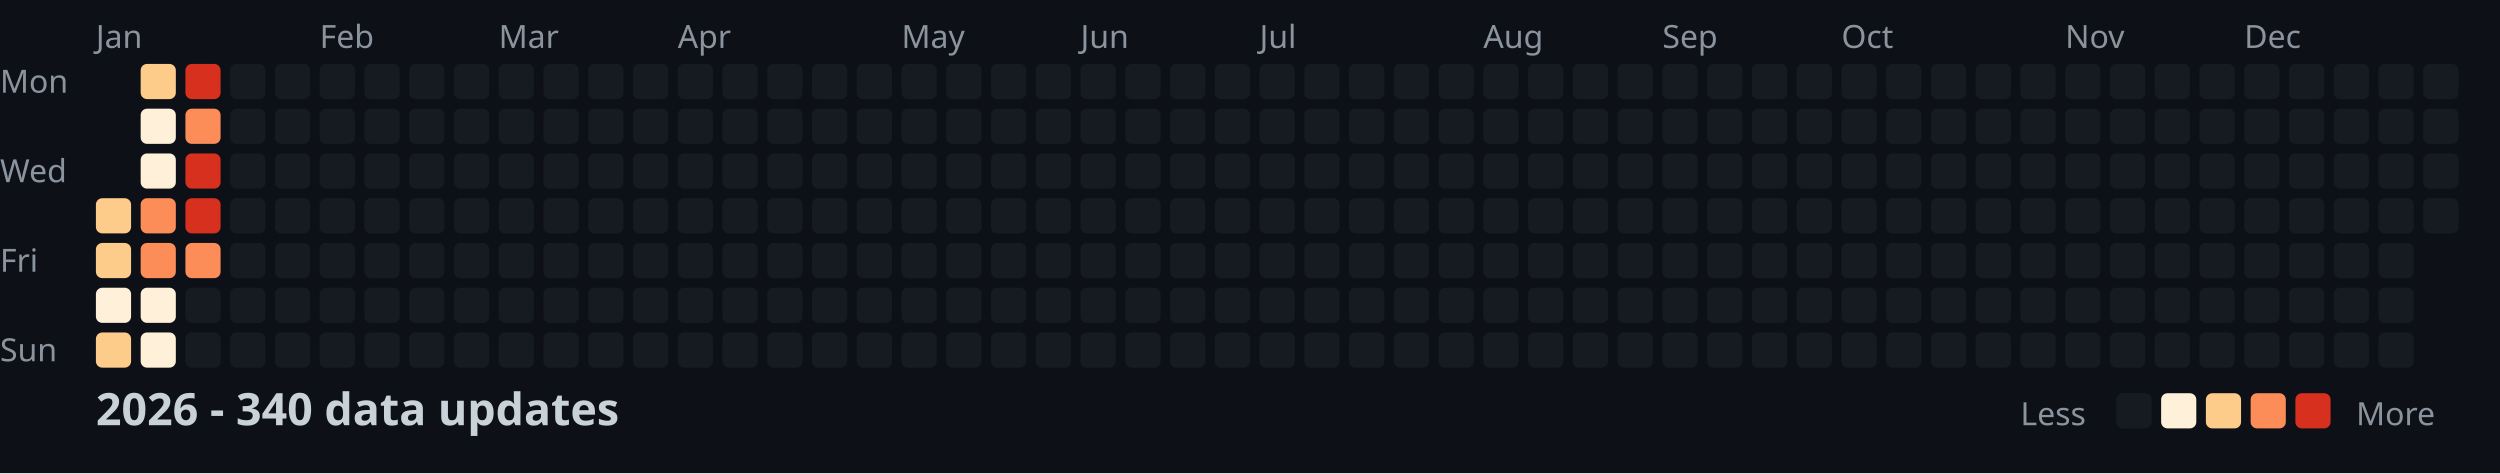
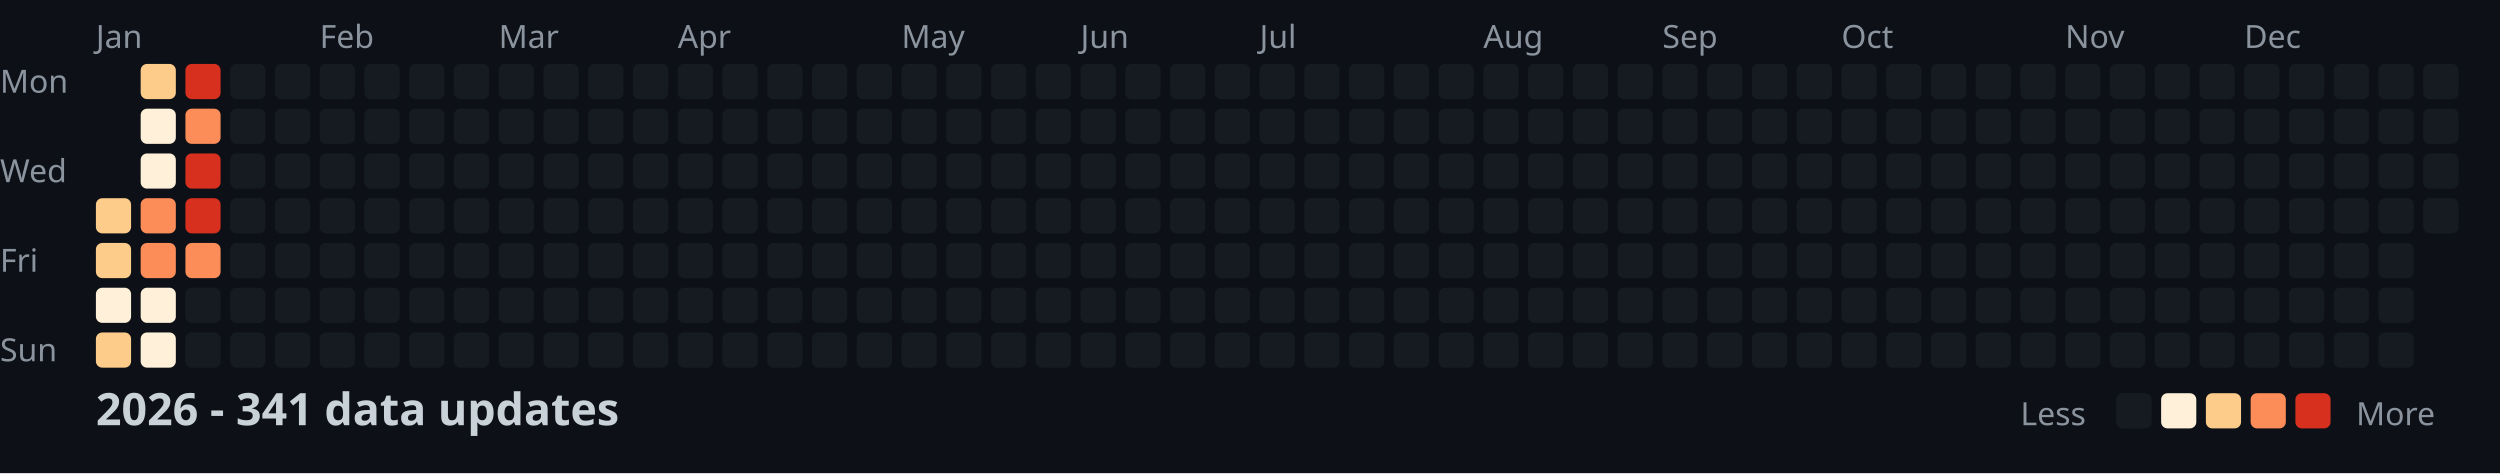
<svg xmlns="http://www.w3.org/2000/svg" width="782" height="148">
  <style>
    .month { font: 10px sans-serif; fill: #8b949e; }
    .day { font: 10px sans-serif; fill: #8b949e; }
    .title { font: bold 14px sans-serif; fill: #c9d1d9; }
    .legend { font: 10px sans-serif; fill: #8b949e; }
  </style>
  <rect width="100%" height="100%" fill="#0d1117" />
  <text x="0" y="29" class="day">Mon</text>
  <text x="0" y="57" class="day">Wed</text>
  <text x="0" y="85" class="day">Fri</text>
  <text x="0" y="113" class="day">Sun</text>
  <text x="30" y="15" class="month">Jan</text>
  <text x="100" y="15" class="month">Feb</text>
  <text x="156" y="15" class="month">Mar</text>
  <text x="212" y="15" class="month">Apr</text>
  <text x="282" y="15" class="month">May</text>
  <text x="338" y="15" class="month">Jun</text>
  <text x="394" y="15" class="month">Jul</text>
  <text x="464" y="15" class="month">Aug</text>
  <text x="520" y="15" class="month">Sep</text>
  <text x="576" y="15" class="month">Oct</text>
  <text x="646" y="15" class="month">Nov</text>
  <text x="702" y="15" class="month">Dec</text>
  <rect x="30" y="62" width="11" height="11" fill="#fdcc8a" rx="2" />
  <rect x="30" y="76" width="11" height="11" fill="#fdcc8a" rx="2" />
  <rect x="30" y="90" width="11" height="11" fill="#fef0d9" rx="2" />
  <rect x="30" y="104" width="11" height="11" fill="#fdcc8a" rx="2" />
  <rect x="44" y="20" width="11" height="11" fill="#fdcc8a" rx="2" />
  <rect x="44" y="34" width="11" height="11" fill="#fef0d9" rx="2" />
  <rect x="44" y="48" width="11" height="11" fill="#fef0d9" rx="2" />
  <rect x="44" y="62" width="11" height="11" fill="#fc8d59" rx="2" />
  <rect x="44" y="76" width="11" height="11" fill="#fc8d59" rx="2" />
  <rect x="44" y="90" width="11" height="11" fill="#fef0d9" rx="2" />
  <rect x="44" y="104" width="11" height="11" fill="#fef0d9" rx="2" />
  <rect x="58" y="20" width="11" height="11" fill="#d7301f" rx="2" />
  <rect x="58" y="34" width="11" height="11" fill="#fc8d59" rx="2" />
  <rect x="58" y="48" width="11" height="11" fill="#d7301f" rx="2" />
  <rect x="58" y="62" width="11" height="11" fill="#d7301f" rx="2" />
  <rect x="58" y="76" width="11" height="11" fill="#fc8d59" rx="2" />
  <rect x="58" y="90" width="11" height="11" fill="#161b22" rx="2" />
  <rect x="58" y="104" width="11" height="11" fill="#161b22" rx="2" />
  <rect x="72" y="20" width="11" height="11" fill="#161b22" rx="2" />
  <rect x="72" y="34" width="11" height="11" fill="#161b22" rx="2" />
  <rect x="72" y="48" width="11" height="11" fill="#161b22" rx="2" />
  <rect x="72" y="62" width="11" height="11" fill="#161b22" rx="2" />
  <rect x="72" y="76" width="11" height="11" fill="#161b22" rx="2" />
  <rect x="72" y="90" width="11" height="11" fill="#161b22" rx="2" />
  <rect x="72" y="104" width="11" height="11" fill="#161b22" rx="2" />
  <rect x="86" y="20" width="11" height="11" fill="#161b22" rx="2" />
  <rect x="86" y="34" width="11" height="11" fill="#161b22" rx="2" />
  <rect x="86" y="48" width="11" height="11" fill="#161b22" rx="2" />
  <rect x="86" y="62" width="11" height="11" fill="#161b22" rx="2" />
  <rect x="86" y="76" width="11" height="11" fill="#161b22" rx="2" />
  <rect x="86" y="90" width="11" height="11" fill="#161b22" rx="2" />
  <rect x="86" y="104" width="11" height="11" fill="#161b22" rx="2" />
  <rect x="100" y="20" width="11" height="11" fill="#161b22" rx="2" />
  <rect x="100" y="34" width="11" height="11" fill="#161b22" rx="2" />
  <rect x="100" y="48" width="11" height="11" fill="#161b22" rx="2" />
  <rect x="100" y="62" width="11" height="11" fill="#161b22" rx="2" />
  <rect x="100" y="76" width="11" height="11" fill="#161b22" rx="2" />
  <rect x="100" y="90" width="11" height="11" fill="#161b22" rx="2" />
  <rect x="100" y="104" width="11" height="11" fill="#161b22" rx="2" />
  <rect x="114" y="20" width="11" height="11" fill="#161b22" rx="2" />
  <rect x="114" y="34" width="11" height="11" fill="#161b22" rx="2" />
  <rect x="114" y="48" width="11" height="11" fill="#161b22" rx="2" />
  <rect x="114" y="62" width="11" height="11" fill="#161b22" rx="2" />
  <rect x="114" y="76" width="11" height="11" fill="#161b22" rx="2" />
  <rect x="114" y="90" width="11" height="11" fill="#161b22" rx="2" />
  <rect x="114" y="104" width="11" height="11" fill="#161b22" rx="2" />
  <rect x="128" y="20" width="11" height="11" fill="#161b22" rx="2" />
  <rect x="128" y="34" width="11" height="11" fill="#161b22" rx="2" />
  <rect x="128" y="48" width="11" height="11" fill="#161b22" rx="2" />
  <rect x="128" y="62" width="11" height="11" fill="#161b22" rx="2" />
  <rect x="128" y="76" width="11" height="11" fill="#161b22" rx="2" />
  <rect x="128" y="90" width="11" height="11" fill="#161b22" rx="2" />
  <rect x="128" y="104" width="11" height="11" fill="#161b22" rx="2" />
  <rect x="142" y="20" width="11" height="11" fill="#161b22" rx="2" />
  <rect x="142" y="34" width="11" height="11" fill="#161b22" rx="2" />
  <rect x="142" y="48" width="11" height="11" fill="#161b22" rx="2" />
  <rect x="142" y="62" width="11" height="11" fill="#161b22" rx="2" />
  <rect x="142" y="76" width="11" height="11" fill="#161b22" rx="2" />
  <rect x="142" y="90" width="11" height="11" fill="#161b22" rx="2" />
  <rect x="142" y="104" width="11" height="11" fill="#161b22" rx="2" />
  <rect x="156" y="20" width="11" height="11" fill="#161b22" rx="2" />
  <rect x="156" y="34" width="11" height="11" fill="#161b22" rx="2" />
  <rect x="156" y="48" width="11" height="11" fill="#161b22" rx="2" />
  <rect x="156" y="62" width="11" height="11" fill="#161b22" rx="2" />
  <rect x="156" y="76" width="11" height="11" fill="#161b22" rx="2" />
  <rect x="156" y="90" width="11" height="11" fill="#161b22" rx="2" />
  <rect x="156" y="104" width="11" height="11" fill="#161b22" rx="2" />
  <rect x="170" y="20" width="11" height="11" fill="#161b22" rx="2" />
  <rect x="170" y="34" width="11" height="11" fill="#161b22" rx="2" />
  <rect x="170" y="48" width="11" height="11" fill="#161b22" rx="2" />
  <rect x="170" y="62" width="11" height="11" fill="#161b22" rx="2" />
  <rect x="170" y="76" width="11" height="11" fill="#161b22" rx="2" />
  <rect x="170" y="90" width="11" height="11" fill="#161b22" rx="2" />
  <rect x="170" y="104" width="11" height="11" fill="#161b22" rx="2" />
  <rect x="184" y="20" width="11" height="11" fill="#161b22" rx="2" />
  <rect x="184" y="34" width="11" height="11" fill="#161b22" rx="2" />
  <rect x="184" y="48" width="11" height="11" fill="#161b22" rx="2" />
  <rect x="184" y="62" width="11" height="11" fill="#161b22" rx="2" />
  <rect x="184" y="76" width="11" height="11" fill="#161b22" rx="2" />
  <rect x="184" y="90" width="11" height="11" fill="#161b22" rx="2" />
  <rect x="184" y="104" width="11" height="11" fill="#161b22" rx="2" />
  <rect x="198" y="20" width="11" height="11" fill="#161b22" rx="2" />
  <rect x="198" y="34" width="11" height="11" fill="#161b22" rx="2" />
  <rect x="198" y="48" width="11" height="11" fill="#161b22" rx="2" />
  <rect x="198" y="62" width="11" height="11" fill="#161b22" rx="2" />
  <rect x="198" y="76" width="11" height="11" fill="#161b22" rx="2" />
  <rect x="198" y="90" width="11" height="11" fill="#161b22" rx="2" />
  <rect x="198" y="104" width="11" height="11" fill="#161b22" rx="2" />
  <rect x="212" y="20" width="11" height="11" fill="#161b22" rx="2" />
  <rect x="212" y="34" width="11" height="11" fill="#161b22" rx="2" />
  <rect x="212" y="48" width="11" height="11" fill="#161b22" rx="2" />
  <rect x="212" y="62" width="11" height="11" fill="#161b22" rx="2" />
  <rect x="212" y="76" width="11" height="11" fill="#161b22" rx="2" />
  <rect x="212" y="90" width="11" height="11" fill="#161b22" rx="2" />
  <rect x="212" y="104" width="11" height="11" fill="#161b22" rx="2" />
  <rect x="226" y="20" width="11" height="11" fill="#161b22" rx="2" />
  <rect x="226" y="34" width="11" height="11" fill="#161b22" rx="2" />
  <rect x="226" y="48" width="11" height="11" fill="#161b22" rx="2" />
  <rect x="226" y="62" width="11" height="11" fill="#161b22" rx="2" />
  <rect x="226" y="76" width="11" height="11" fill="#161b22" rx="2" />
  <rect x="226" y="90" width="11" height="11" fill="#161b22" rx="2" />
  <rect x="226" y="104" width="11" height="11" fill="#161b22" rx="2" />
  <rect x="240" y="20" width="11" height="11" fill="#161b22" rx="2" />
  <rect x="240" y="34" width="11" height="11" fill="#161b22" rx="2" />
  <rect x="240" y="48" width="11" height="11" fill="#161b22" rx="2" />
  <rect x="240" y="62" width="11" height="11" fill="#161b22" rx="2" />
  <rect x="240" y="76" width="11" height="11" fill="#161b22" rx="2" />
  <rect x="240" y="90" width="11" height="11" fill="#161b22" rx="2" />
  <rect x="240" y="104" width="11" height="11" fill="#161b22" rx="2" />
  <rect x="254" y="20" width="11" height="11" fill="#161b22" rx="2" />
  <rect x="254" y="34" width="11" height="11" fill="#161b22" rx="2" />
  <rect x="254" y="48" width="11" height="11" fill="#161b22" rx="2" />
  <rect x="254" y="62" width="11" height="11" fill="#161b22" rx="2" />
  <rect x="254" y="76" width="11" height="11" fill="#161b22" rx="2" />
  <rect x="254" y="90" width="11" height="11" fill="#161b22" rx="2" />
  <rect x="254" y="104" width="11" height="11" fill="#161b22" rx="2" />
  <rect x="268" y="20" width="11" height="11" fill="#161b22" rx="2" />
  <rect x="268" y="34" width="11" height="11" fill="#161b22" rx="2" />
  <rect x="268" y="48" width="11" height="11" fill="#161b22" rx="2" />
  <rect x="268" y="62" width="11" height="11" fill="#161b22" rx="2" />
  <rect x="268" y="76" width="11" height="11" fill="#161b22" rx="2" />
  <rect x="268" y="90" width="11" height="11" fill="#161b22" rx="2" />
  <rect x="268" y="104" width="11" height="11" fill="#161b22" rx="2" />
  <rect x="282" y="20" width="11" height="11" fill="#161b22" rx="2" />
  <rect x="282" y="34" width="11" height="11" fill="#161b22" rx="2" />
  <rect x="282" y="48" width="11" height="11" fill="#161b22" rx="2" />
  <rect x="282" y="62" width="11" height="11" fill="#161b22" rx="2" />
  <rect x="282" y="76" width="11" height="11" fill="#161b22" rx="2" />
  <rect x="282" y="90" width="11" height="11" fill="#161b22" rx="2" />
  <rect x="282" y="104" width="11" height="11" fill="#161b22" rx="2" />
  <rect x="296" y="20" width="11" height="11" fill="#161b22" rx="2" />
  <rect x="296" y="34" width="11" height="11" fill="#161b22" rx="2" />
  <rect x="296" y="48" width="11" height="11" fill="#161b22" rx="2" />
  <rect x="296" y="62" width="11" height="11" fill="#161b22" rx="2" />
  <rect x="296" y="76" width="11" height="11" fill="#161b22" rx="2" />
  <rect x="296" y="90" width="11" height="11" fill="#161b22" rx="2" />
  <rect x="296" y="104" width="11" height="11" fill="#161b22" rx="2" />
  <rect x="310" y="20" width="11" height="11" fill="#161b22" rx="2" />
  <rect x="310" y="34" width="11" height="11" fill="#161b22" rx="2" />
  <rect x="310" y="48" width="11" height="11" fill="#161b22" rx="2" />
  <rect x="310" y="62" width="11" height="11" fill="#161b22" rx="2" />
  <rect x="310" y="76" width="11" height="11" fill="#161b22" rx="2" />
  <rect x="310" y="90" width="11" height="11" fill="#161b22" rx="2" />
  <rect x="310" y="104" width="11" height="11" fill="#161b22" rx="2" />
  <rect x="324" y="20" width="11" height="11" fill="#161b22" rx="2" />
  <rect x="324" y="34" width="11" height="11" fill="#161b22" rx="2" />
  <rect x="324" y="48" width="11" height="11" fill="#161b22" rx="2" />
  <rect x="324" y="62" width="11" height="11" fill="#161b22" rx="2" />
  <rect x="324" y="76" width="11" height="11" fill="#161b22" rx="2" />
  <rect x="324" y="90" width="11" height="11" fill="#161b22" rx="2" />
  <rect x="324" y="104" width="11" height="11" fill="#161b22" rx="2" />
  <rect x="338" y="20" width="11" height="11" fill="#161b22" rx="2" />
  <rect x="338" y="34" width="11" height="11" fill="#161b22" rx="2" />
  <rect x="338" y="48" width="11" height="11" fill="#161b22" rx="2" />
  <rect x="338" y="62" width="11" height="11" fill="#161b22" rx="2" />
  <rect x="338" y="76" width="11" height="11" fill="#161b22" rx="2" />
  <rect x="338" y="90" width="11" height="11" fill="#161b22" rx="2" />
  <rect x="338" y="104" width="11" height="11" fill="#161b22" rx="2" />
  <rect x="352" y="20" width="11" height="11" fill="#161b22" rx="2" />
  <rect x="352" y="34" width="11" height="11" fill="#161b22" rx="2" />
  <rect x="352" y="48" width="11" height="11" fill="#161b22" rx="2" />
  <rect x="352" y="62" width="11" height="11" fill="#161b22" rx="2" />
  <rect x="352" y="76" width="11" height="11" fill="#161b22" rx="2" />
  <rect x="352" y="90" width="11" height="11" fill="#161b22" rx="2" />
  <rect x="352" y="104" width="11" height="11" fill="#161b22" rx="2" />
  <rect x="366" y="20" width="11" height="11" fill="#161b22" rx="2" />
  <rect x="366" y="34" width="11" height="11" fill="#161b22" rx="2" />
  <rect x="366" y="48" width="11" height="11" fill="#161b22" rx="2" />
  <rect x="366" y="62" width="11" height="11" fill="#161b22" rx="2" />
  <rect x="366" y="76" width="11" height="11" fill="#161b22" rx="2" />
  <rect x="366" y="90" width="11" height="11" fill="#161b22" rx="2" />
  <rect x="366" y="104" width="11" height="11" fill="#161b22" rx="2" />
  <rect x="380" y="20" width="11" height="11" fill="#161b22" rx="2" />
  <rect x="380" y="34" width="11" height="11" fill="#161b22" rx="2" />
  <rect x="380" y="48" width="11" height="11" fill="#161b22" rx="2" />
  <rect x="380" y="62" width="11" height="11" fill="#161b22" rx="2" />
  <rect x="380" y="76" width="11" height="11" fill="#161b22" rx="2" />
  <rect x="380" y="90" width="11" height="11" fill="#161b22" rx="2" />
  <rect x="380" y="104" width="11" height="11" fill="#161b22" rx="2" />
  <rect x="394" y="20" width="11" height="11" fill="#161b22" rx="2" />
  <rect x="394" y="34" width="11" height="11" fill="#161b22" rx="2" />
  <rect x="394" y="48" width="11" height="11" fill="#161b22" rx="2" />
  <rect x="394" y="62" width="11" height="11" fill="#161b22" rx="2" />
  <rect x="394" y="76" width="11" height="11" fill="#161b22" rx="2" />
  <rect x="394" y="90" width="11" height="11" fill="#161b22" rx="2" />
  <rect x="394" y="104" width="11" height="11" fill="#161b22" rx="2" />
  <rect x="408" y="20" width="11" height="11" fill="#161b22" rx="2" />
  <rect x="408" y="34" width="11" height="11" fill="#161b22" rx="2" />
  <rect x="408" y="48" width="11" height="11" fill="#161b22" rx="2" />
  <rect x="408" y="62" width="11" height="11" fill="#161b22" rx="2" />
  <rect x="408" y="76" width="11" height="11" fill="#161b22" rx="2" />
  <rect x="408" y="90" width="11" height="11" fill="#161b22" rx="2" />
  <rect x="408" y="104" width="11" height="11" fill="#161b22" rx="2" />
  <rect x="422" y="20" width="11" height="11" fill="#161b22" rx="2" />
  <rect x="422" y="34" width="11" height="11" fill="#161b22" rx="2" />
  <rect x="422" y="48" width="11" height="11" fill="#161b22" rx="2" />
  <rect x="422" y="62" width="11" height="11" fill="#161b22" rx="2" />
  <rect x="422" y="76" width="11" height="11" fill="#161b22" rx="2" />
  <rect x="422" y="90" width="11" height="11" fill="#161b22" rx="2" />
  <rect x="422" y="104" width="11" height="11" fill="#161b22" rx="2" />
  <rect x="436" y="20" width="11" height="11" fill="#161b22" rx="2" />
  <rect x="436" y="34" width="11" height="11" fill="#161b22" rx="2" />
  <rect x="436" y="48" width="11" height="11" fill="#161b22" rx="2" />
  <rect x="436" y="62" width="11" height="11" fill="#161b22" rx="2" />
  <rect x="436" y="76" width="11" height="11" fill="#161b22" rx="2" />
  <rect x="436" y="90" width="11" height="11" fill="#161b22" rx="2" />
  <rect x="436" y="104" width="11" height="11" fill="#161b22" rx="2" />
  <rect x="450" y="20" width="11" height="11" fill="#161b22" rx="2" />
  <rect x="450" y="34" width="11" height="11" fill="#161b22" rx="2" />
  <rect x="450" y="48" width="11" height="11" fill="#161b22" rx="2" />
  <rect x="450" y="62" width="11" height="11" fill="#161b22" rx="2" />
  <rect x="450" y="76" width="11" height="11" fill="#161b22" rx="2" />
  <rect x="450" y="90" width="11" height="11" fill="#161b22" rx="2" />
  <rect x="450" y="104" width="11" height="11" fill="#161b22" rx="2" />
  <rect x="464" y="20" width="11" height="11" fill="#161b22" rx="2" />
  <rect x="464" y="34" width="11" height="11" fill="#161b22" rx="2" />
  <rect x="464" y="48" width="11" height="11" fill="#161b22" rx="2" />
  <rect x="464" y="62" width="11" height="11" fill="#161b22" rx="2" />
  <rect x="464" y="76" width="11" height="11" fill="#161b22" rx="2" />
  <rect x="464" y="90" width="11" height="11" fill="#161b22" rx="2" />
  <rect x="464" y="104" width="11" height="11" fill="#161b22" rx="2" />
  <rect x="478" y="20" width="11" height="11" fill="#161b22" rx="2" />
  <rect x="478" y="34" width="11" height="11" fill="#161b22" rx="2" />
  <rect x="478" y="48" width="11" height="11" fill="#161b22" rx="2" />
  <rect x="478" y="62" width="11" height="11" fill="#161b22" rx="2" />
  <rect x="478" y="76" width="11" height="11" fill="#161b22" rx="2" />
  <rect x="478" y="90" width="11" height="11" fill="#161b22" rx="2" />
  <rect x="478" y="104" width="11" height="11" fill="#161b22" rx="2" />
  <rect x="492" y="20" width="11" height="11" fill="#161b22" rx="2" />
  <rect x="492" y="34" width="11" height="11" fill="#161b22" rx="2" />
  <rect x="492" y="48" width="11" height="11" fill="#161b22" rx="2" />
  <rect x="492" y="62" width="11" height="11" fill="#161b22" rx="2" />
  <rect x="492" y="76" width="11" height="11" fill="#161b22" rx="2" />
  <rect x="492" y="90" width="11" height="11" fill="#161b22" rx="2" />
  <rect x="492" y="104" width="11" height="11" fill="#161b22" rx="2" />
  <rect x="506" y="20" width="11" height="11" fill="#161b22" rx="2" />
  <rect x="506" y="34" width="11" height="11" fill="#161b22" rx="2" />
  <rect x="506" y="48" width="11" height="11" fill="#161b22" rx="2" />
  <rect x="506" y="62" width="11" height="11" fill="#161b22" rx="2" />
  <rect x="506" y="76" width="11" height="11" fill="#161b22" rx="2" />
  <rect x="506" y="90" width="11" height="11" fill="#161b22" rx="2" />
  <rect x="506" y="104" width="11" height="11" fill="#161b22" rx="2" />
  <rect x="520" y="20" width="11" height="11" fill="#161b22" rx="2" />
  <rect x="520" y="34" width="11" height="11" fill="#161b22" rx="2" />
  <rect x="520" y="48" width="11" height="11" fill="#161b22" rx="2" />
  <rect x="520" y="62" width="11" height="11" fill="#161b22" rx="2" />
  <rect x="520" y="76" width="11" height="11" fill="#161b22" rx="2" />
  <rect x="520" y="90" width="11" height="11" fill="#161b22" rx="2" />
  <rect x="520" y="104" width="11" height="11" fill="#161b22" rx="2" />
  <rect x="534" y="20" width="11" height="11" fill="#161b22" rx="2" />
  <rect x="534" y="34" width="11" height="11" fill="#161b22" rx="2" />
  <rect x="534" y="48" width="11" height="11" fill="#161b22" rx="2" />
  <rect x="534" y="62" width="11" height="11" fill="#161b22" rx="2" />
  <rect x="534" y="76" width="11" height="11" fill="#161b22" rx="2" />
  <rect x="534" y="90" width="11" height="11" fill="#161b22" rx="2" />
  <rect x="534" y="104" width="11" height="11" fill="#161b22" rx="2" />
  <rect x="548" y="20" width="11" height="11" fill="#161b22" rx="2" />
  <rect x="548" y="34" width="11" height="11" fill="#161b22" rx="2" />
  <rect x="548" y="48" width="11" height="11" fill="#161b22" rx="2" />
  <rect x="548" y="62" width="11" height="11" fill="#161b22" rx="2" />
  <rect x="548" y="76" width="11" height="11" fill="#161b22" rx="2" />
  <rect x="548" y="90" width="11" height="11" fill="#161b22" rx="2" />
  <rect x="548" y="104" width="11" height="11" fill="#161b22" rx="2" />
  <rect x="562" y="20" width="11" height="11" fill="#161b22" rx="2" />
  <rect x="562" y="34" width="11" height="11" fill="#161b22" rx="2" />
  <rect x="562" y="48" width="11" height="11" fill="#161b22" rx="2" />
  <rect x="562" y="62" width="11" height="11" fill="#161b22" rx="2" />
  <rect x="562" y="76" width="11" height="11" fill="#161b22" rx="2" />
  <rect x="562" y="90" width="11" height="11" fill="#161b22" rx="2" />
  <rect x="562" y="104" width="11" height="11" fill="#161b22" rx="2" />
  <rect x="576" y="20" width="11" height="11" fill="#161b22" rx="2" />
  <rect x="576" y="34" width="11" height="11" fill="#161b22" rx="2" />
  <rect x="576" y="48" width="11" height="11" fill="#161b22" rx="2" />
  <rect x="576" y="62" width="11" height="11" fill="#161b22" rx="2" />
  <rect x="576" y="76" width="11" height="11" fill="#161b22" rx="2" />
  <rect x="576" y="90" width="11" height="11" fill="#161b22" rx="2" />
  <rect x="576" y="104" width="11" height="11" fill="#161b22" rx="2" />
  <rect x="590" y="20" width="11" height="11" fill="#161b22" rx="2" />
  <rect x="590" y="34" width="11" height="11" fill="#161b22" rx="2" />
  <rect x="590" y="48" width="11" height="11" fill="#161b22" rx="2" />
  <rect x="590" y="62" width="11" height="11" fill="#161b22" rx="2" />
  <rect x="590" y="76" width="11" height="11" fill="#161b22" rx="2" />
  <rect x="590" y="90" width="11" height="11" fill="#161b22" rx="2" />
  <rect x="590" y="104" width="11" height="11" fill="#161b22" rx="2" />
  <rect x="604" y="20" width="11" height="11" fill="#161b22" rx="2" />
  <rect x="604" y="34" width="11" height="11" fill="#161b22" rx="2" />
  <rect x="604" y="48" width="11" height="11" fill="#161b22" rx="2" />
  <rect x="604" y="62" width="11" height="11" fill="#161b22" rx="2" />
  <rect x="604" y="76" width="11" height="11" fill="#161b22" rx="2" />
  <rect x="604" y="90" width="11" height="11" fill="#161b22" rx="2" />
  <rect x="604" y="104" width="11" height="11" fill="#161b22" rx="2" />
  <rect x="618" y="20" width="11" height="11" fill="#161b22" rx="2" />
  <rect x="618" y="34" width="11" height="11" fill="#161b22" rx="2" />
  <rect x="618" y="48" width="11" height="11" fill="#161b22" rx="2" />
  <rect x="618" y="62" width="11" height="11" fill="#161b22" rx="2" />
  <rect x="618" y="76" width="11" height="11" fill="#161b22" rx="2" />
  <rect x="618" y="90" width="11" height="11" fill="#161b22" rx="2" />
  <rect x="618" y="104" width="11" height="11" fill="#161b22" rx="2" />
  <rect x="632" y="20" width="11" height="11" fill="#161b22" rx="2" />
  <rect x="632" y="34" width="11" height="11" fill="#161b22" rx="2" />
  <rect x="632" y="48" width="11" height="11" fill="#161b22" rx="2" />
  <rect x="632" y="62" width="11" height="11" fill="#161b22" rx="2" />
  <rect x="632" y="76" width="11" height="11" fill="#161b22" rx="2" />
  <rect x="632" y="90" width="11" height="11" fill="#161b22" rx="2" />
  <rect x="632" y="104" width="11" height="11" fill="#161b22" rx="2" />
  <rect x="646" y="20" width="11" height="11" fill="#161b22" rx="2" />
  <rect x="646" y="34" width="11" height="11" fill="#161b22" rx="2" />
  <rect x="646" y="48" width="11" height="11" fill="#161b22" rx="2" />
  <rect x="646" y="62" width="11" height="11" fill="#161b22" rx="2" />
  <rect x="646" y="76" width="11" height="11" fill="#161b22" rx="2" />
  <rect x="646" y="90" width="11" height="11" fill="#161b22" rx="2" />
  <rect x="646" y="104" width="11" height="11" fill="#161b22" rx="2" />
  <rect x="660" y="20" width="11" height="11" fill="#161b22" rx="2" />
  <rect x="660" y="34" width="11" height="11" fill="#161b22" rx="2" />
  <rect x="660" y="48" width="11" height="11" fill="#161b22" rx="2" />
  <rect x="660" y="62" width="11" height="11" fill="#161b22" rx="2" />
  <rect x="660" y="76" width="11" height="11" fill="#161b22" rx="2" />
  <rect x="660" y="90" width="11" height="11" fill="#161b22" rx="2" />
  <rect x="660" y="104" width="11" height="11" fill="#161b22" rx="2" />
  <rect x="674" y="20" width="11" height="11" fill="#161b22" rx="2" />
  <rect x="674" y="34" width="11" height="11" fill="#161b22" rx="2" />
  <rect x="674" y="48" width="11" height="11" fill="#161b22" rx="2" />
  <rect x="674" y="62" width="11" height="11" fill="#161b22" rx="2" />
  <rect x="674" y="76" width="11" height="11" fill="#161b22" rx="2" />
  <rect x="674" y="90" width="11" height="11" fill="#161b22" rx="2" />
  <rect x="674" y="104" width="11" height="11" fill="#161b22" rx="2" />
  <rect x="688" y="20" width="11" height="11" fill="#161b22" rx="2" />
  <rect x="688" y="34" width="11" height="11" fill="#161b22" rx="2" />
  <rect x="688" y="48" width="11" height="11" fill="#161b22" rx="2" />
  <rect x="688" y="62" width="11" height="11" fill="#161b22" rx="2" />
  <rect x="688" y="76" width="11" height="11" fill="#161b22" rx="2" />
  <rect x="688" y="90" width="11" height="11" fill="#161b22" rx="2" />
  <rect x="688" y="104" width="11" height="11" fill="#161b22" rx="2" />
  <rect x="702" y="20" width="11" height="11" fill="#161b22" rx="2" />
  <rect x="702" y="34" width="11" height="11" fill="#161b22" rx="2" />
  <rect x="702" y="48" width="11" height="11" fill="#161b22" rx="2" />
  <rect x="702" y="62" width="11" height="11" fill="#161b22" rx="2" />
  <rect x="702" y="76" width="11" height="11" fill="#161b22" rx="2" />
  <rect x="702" y="90" width="11" height="11" fill="#161b22" rx="2" />
  <rect x="702" y="104" width="11" height="11" fill="#161b22" rx="2" />
  <rect x="716" y="20" width="11" height="11" fill="#161b22" rx="2" />
  <rect x="716" y="34" width="11" height="11" fill="#161b22" rx="2" />
  <rect x="716" y="48" width="11" height="11" fill="#161b22" rx="2" />
  <rect x="716" y="62" width="11" height="11" fill="#161b22" rx="2" />
  <rect x="716" y="76" width="11" height="11" fill="#161b22" rx="2" />
  <rect x="716" y="90" width="11" height="11" fill="#161b22" rx="2" />
  <rect x="716" y="104" width="11" height="11" fill="#161b22" rx="2" />
  <rect x="730" y="20" width="11" height="11" fill="#161b22" rx="2" />
  <rect x="730" y="34" width="11" height="11" fill="#161b22" rx="2" />
  <rect x="730" y="48" width="11" height="11" fill="#161b22" rx="2" />
  <rect x="730" y="62" width="11" height="11" fill="#161b22" rx="2" />
  <rect x="730" y="76" width="11" height="11" fill="#161b22" rx="2" />
  <rect x="730" y="90" width="11" height="11" fill="#161b22" rx="2" />
  <rect x="730" y="104" width="11" height="11" fill="#161b22" rx="2" />
  <rect x="744" y="20" width="11" height="11" fill="#161b22" rx="2" />
  <rect x="744" y="34" width="11" height="11" fill="#161b22" rx="2" />
  <rect x="744" y="48" width="11" height="11" fill="#161b22" rx="2" />
  <rect x="744" y="62" width="11" height="11" fill="#161b22" rx="2" />
  <rect x="744" y="76" width="11" height="11" fill="#161b22" rx="2" />
  <rect x="744" y="90" width="11" height="11" fill="#161b22" rx="2" />
  <rect x="744" y="104" width="11" height="11" fill="#161b22" rx="2" />
  <rect x="758" y="20" width="11" height="11" fill="#161b22" rx="2" />
  <rect x="758" y="34" width="11" height="11" fill="#161b22" rx="2" />
  <rect x="758" y="48" width="11" height="11" fill="#161b22" rx="2" />
  <rect x="758" y="62" width="11" height="11" fill="#161b22" rx="2" />
-   <text x="30" y="133" class="title">2026 - 340 data updates</text>
+   <text x="30" y="133" class="title">2026 - 341 data updates</text>
  <text x="632" y="133" class="legend">Less</text>
  <rect x="662" y="123" width="11" height="11" fill="#161b22" rx="2" />
  <rect x="676" y="123" width="11" height="11" fill="#fef0d9" rx="2" />
  <rect x="690" y="123" width="11" height="11" fill="#fdcc8a" rx="2" />
  <rect x="704" y="123" width="11" height="11" fill="#fc8d59" rx="2" />
  <rect x="718" y="123" width="11" height="11" fill="#d7301f" rx="2" />
  <text x="737" y="133" class="legend">More</text>
</svg>
